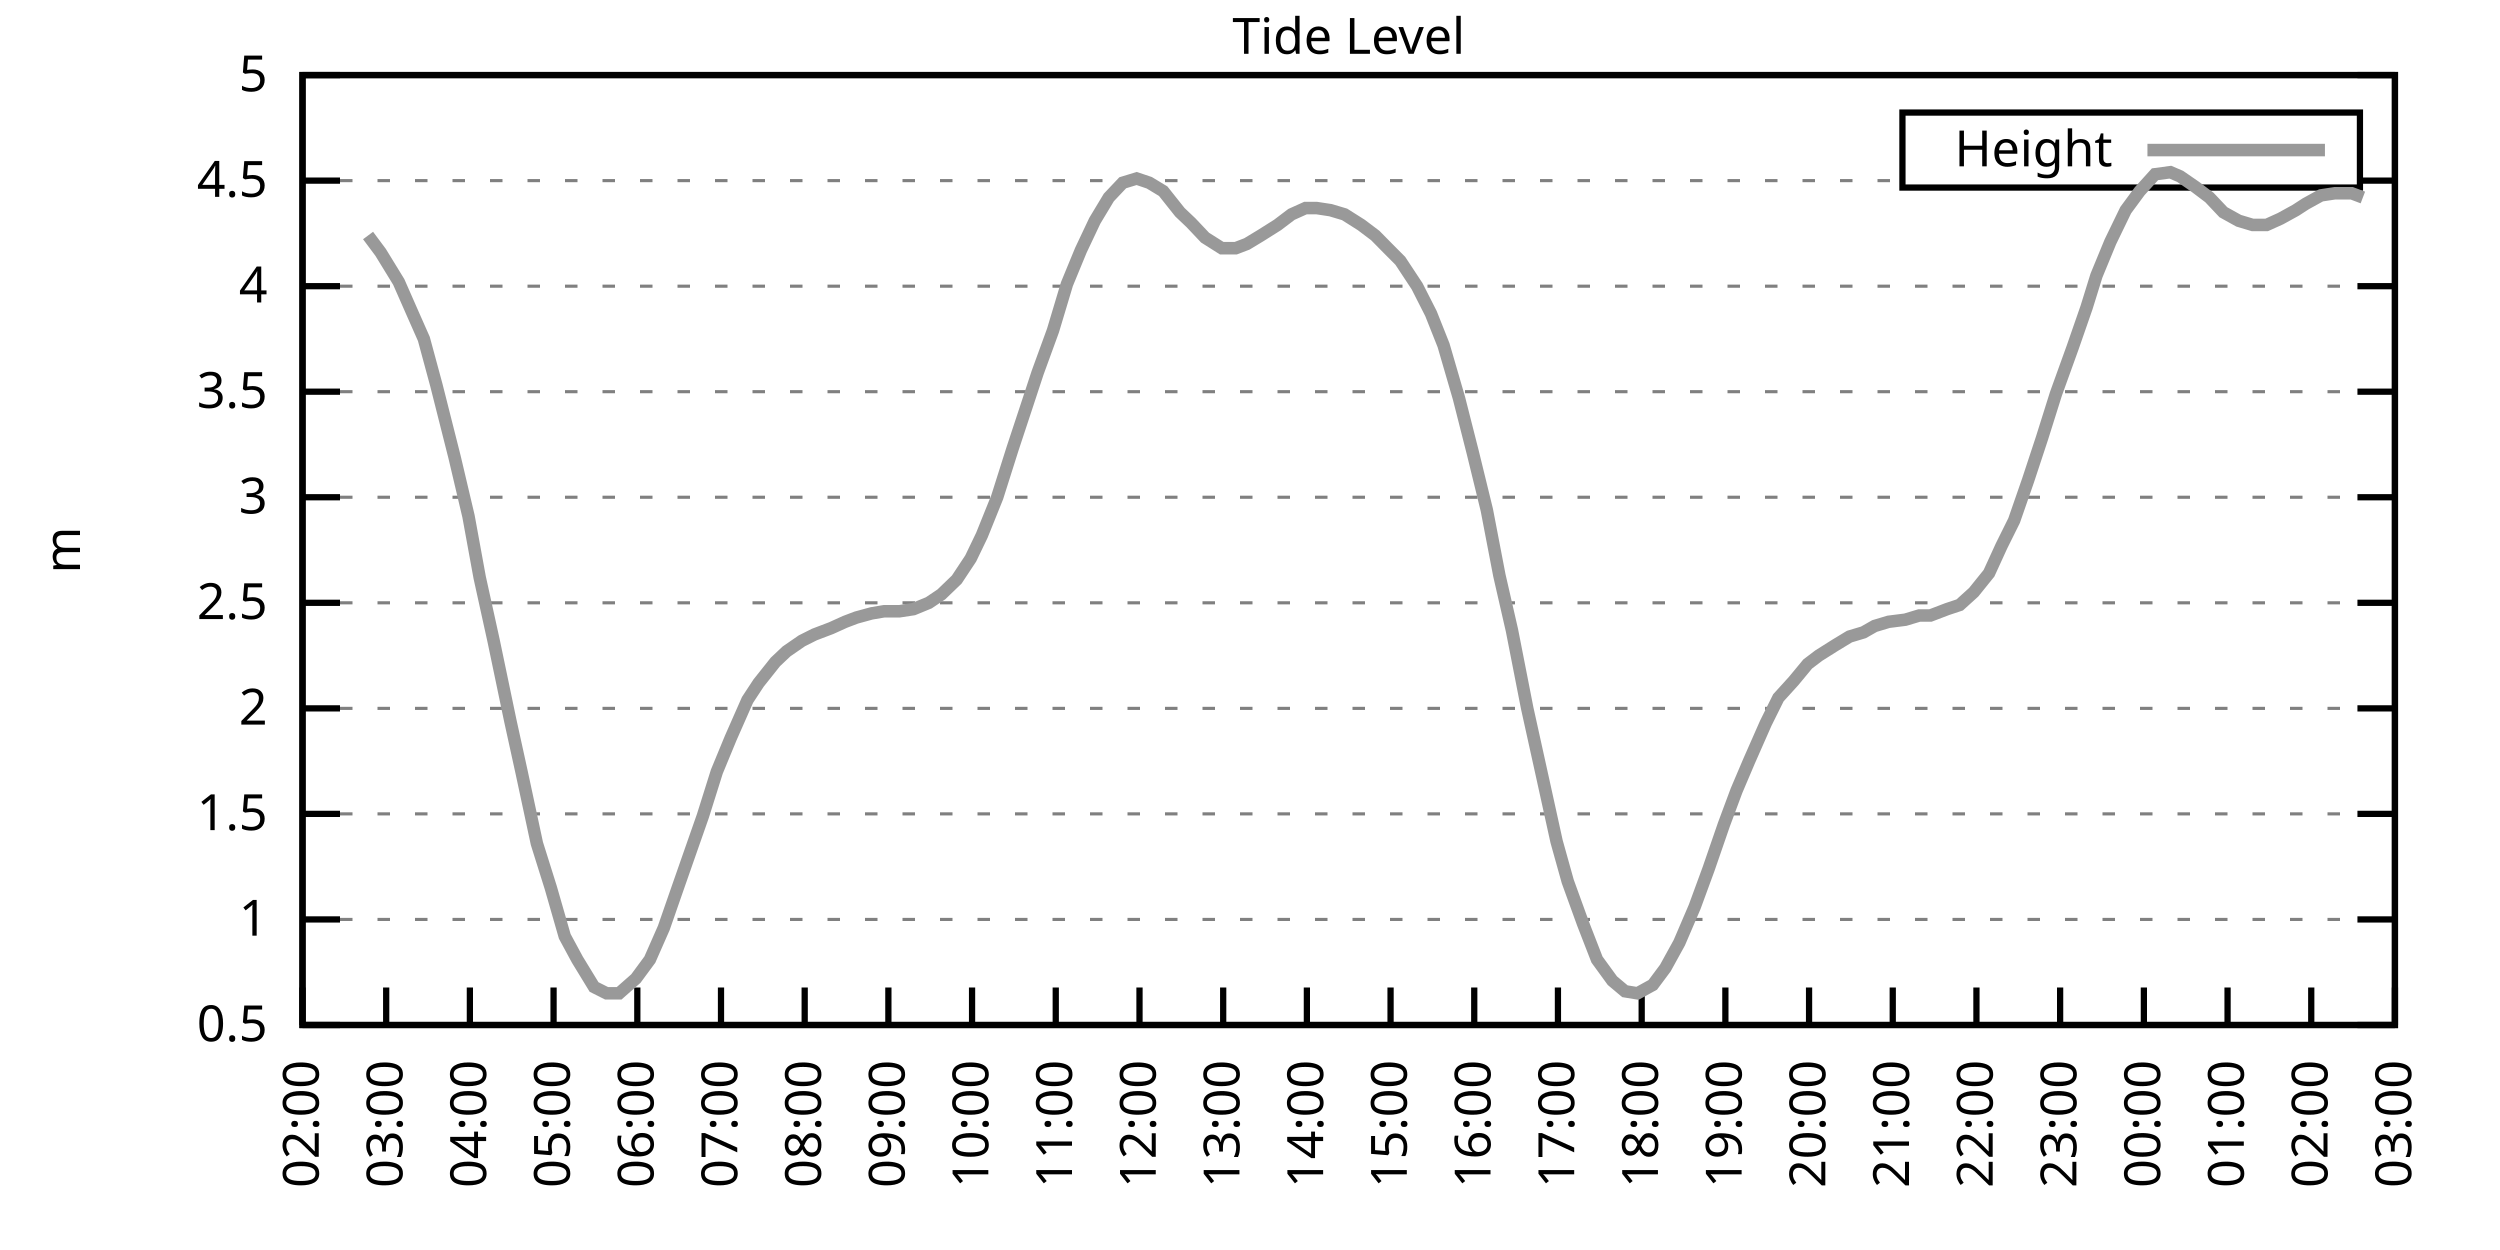
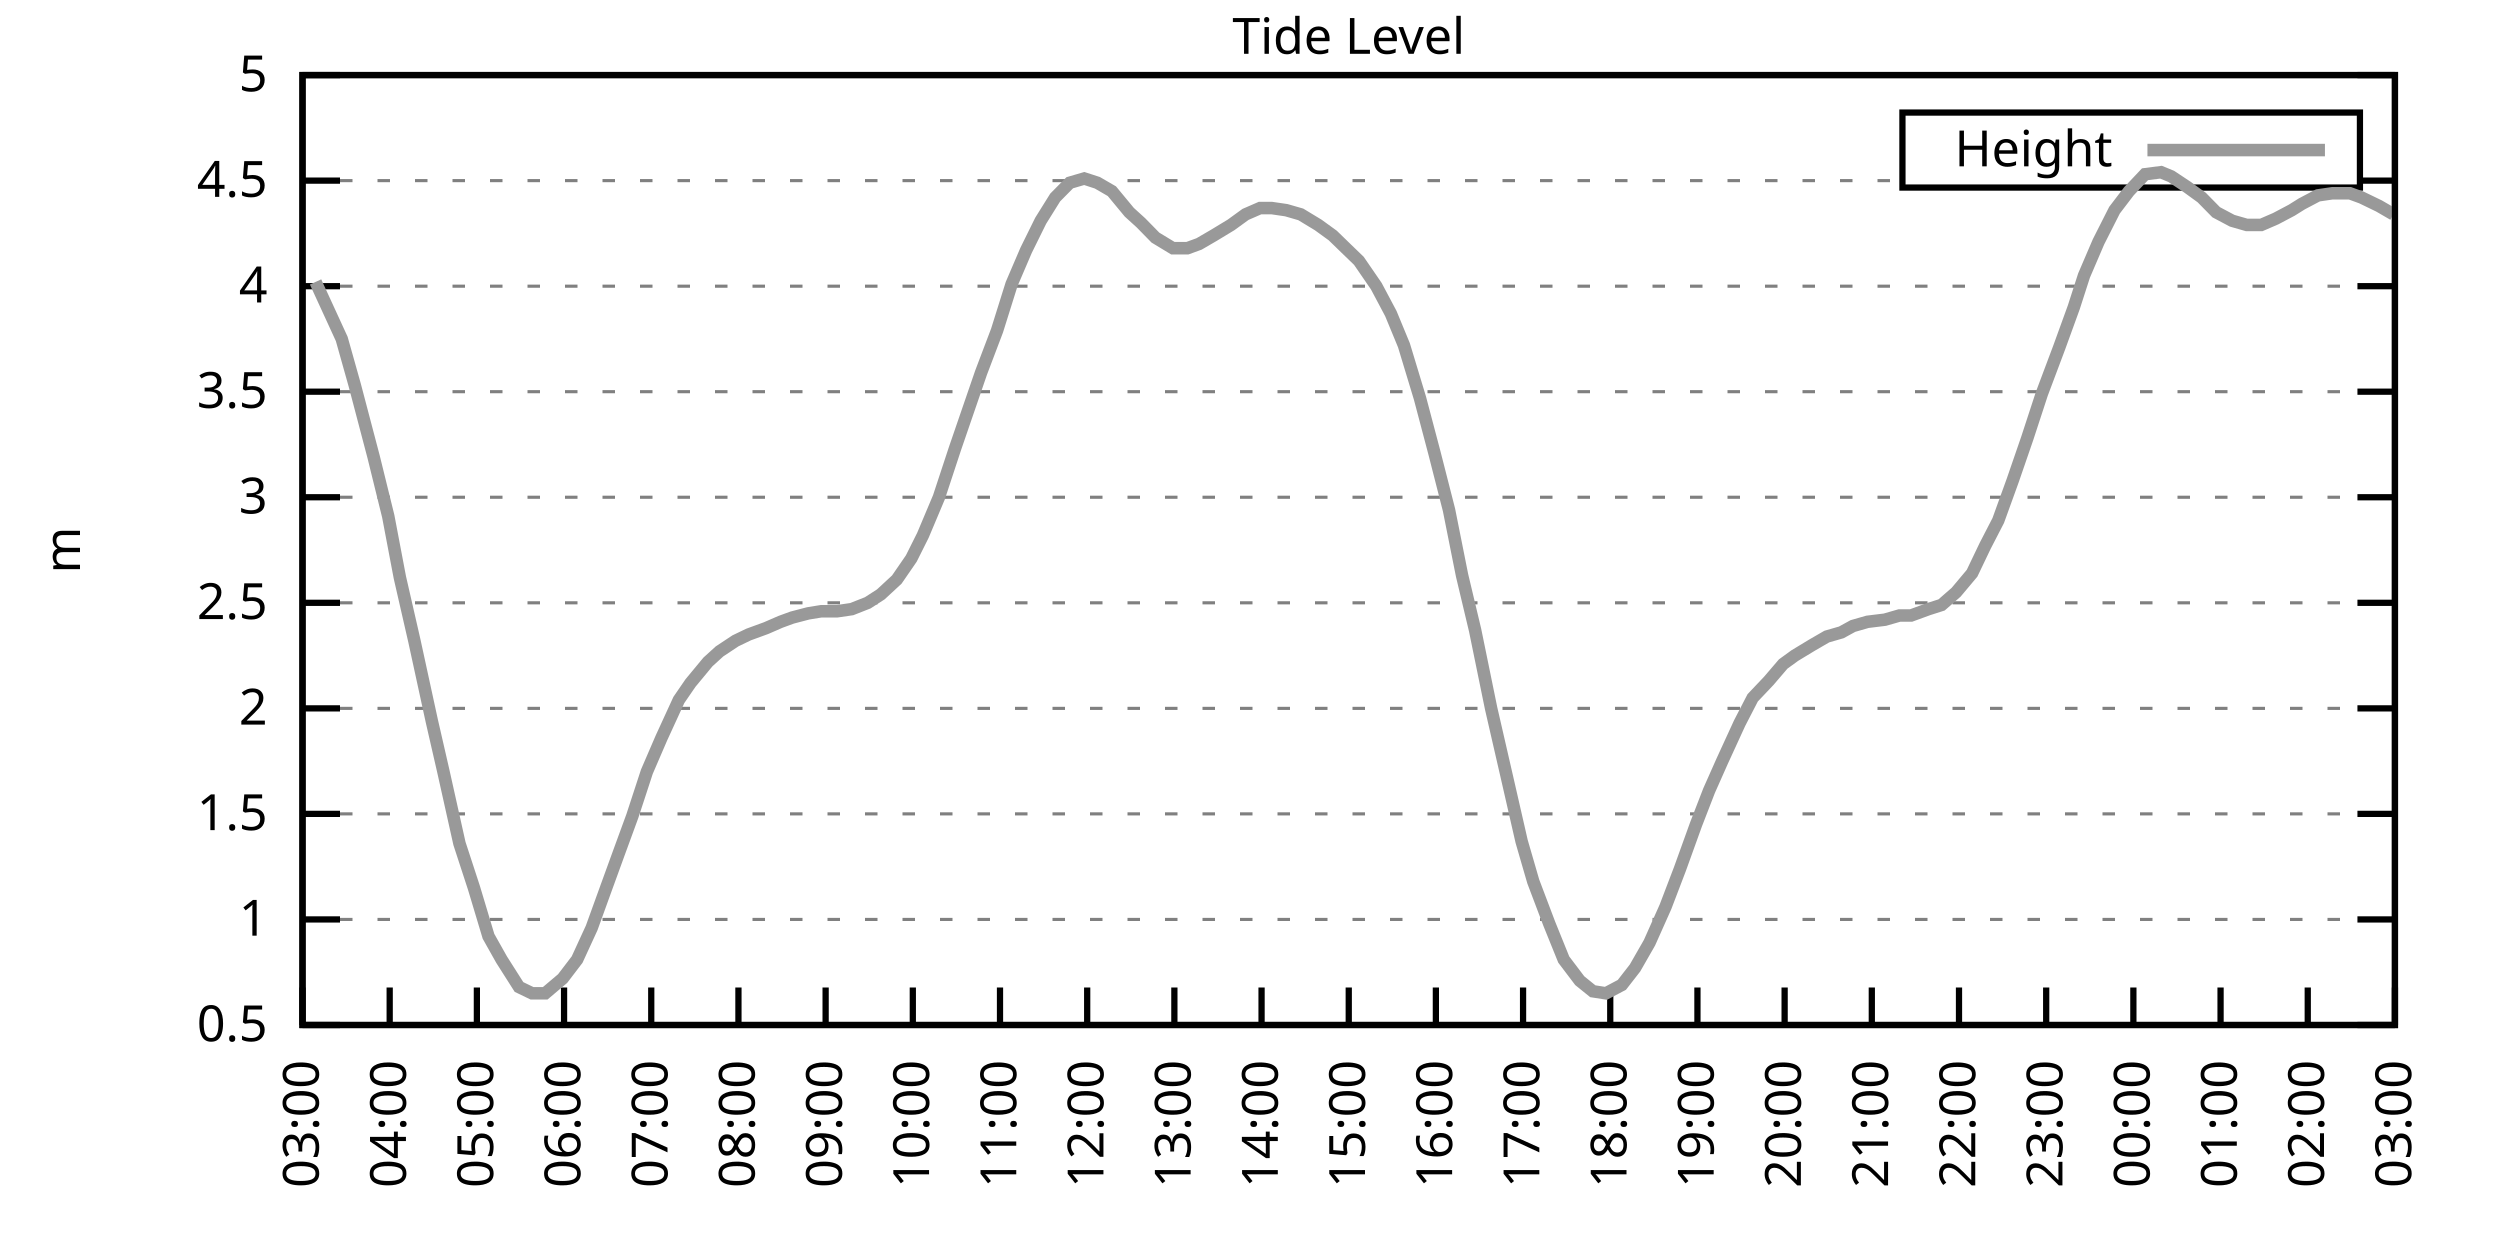
<svg xmlns="http://www.w3.org/2000/svg" xmlns:xlink="http://www.w3.org/1999/xlink" width="400" height="200" viewBox="0 0 400 200">
  <g id="gnuplot_canvas">
    <rect x="0" y="0" width="400" height="200" fill="none" />
    <defs>
      <circle id="gpDot" r="0.5" stroke-width="0.5" stroke="currentColor" />
      <path id="gpPt0" stroke-width="0.333" stroke="currentColor" d="M-1,0 h2 M0,-1 v2" />
      <path id="gpPt1" stroke-width="0.333" stroke="currentColor" d="M-1,-1 L1,1 M1,-1 L-1,1" />
      <path id="gpPt2" stroke-width="0.333" stroke="currentColor" d="M-1,0 L1,0 M0,-1 L0,1 M-1,-1 L1,1 M-1,1 L1,-1" />
      <rect id="gpPt3" stroke-width="0.333" stroke="currentColor" x="-1" y="-1" width="2" height="2" />
      <rect id="gpPt4" stroke-width="0.333" stroke="currentColor" fill="currentColor" x="-1" y="-1" width="2" height="2" />
      <circle id="gpPt5" stroke-width="0.333" stroke="currentColor" cx="0" cy="0" r="1" />
      <use xlink:href="#gpPt5" id="gpPt6" fill="currentColor" stroke="none" />
      <path id="gpPt7" stroke-width="0.333" stroke="currentColor" d="M0,-1.33 L-1.33,0.67 L1.33,0.67 z" />
      <use xlink:href="#gpPt7" id="gpPt8" fill="currentColor" stroke="none" />
      <use xlink:href="#gpPt7" id="gpPt9" stroke="currentColor" transform="rotate(180)" />
      <use xlink:href="#gpPt9" id="gpPt10" fill="currentColor" stroke="none" />
      <use xlink:href="#gpPt3" id="gpPt11" stroke="currentColor" transform="rotate(45)" />
      <use xlink:href="#gpPt11" id="gpPt12" fill="currentColor" stroke="none" />
      <path id="gpPt13" stroke-width="0.333" stroke="currentColor" d="M0,1.330 L1.265,0.411 L0.782,-1.067 L-0.782,-1.076 L-1.265,0.411 z" />
      <use xlink:href="#gpPt13" id="gpPt14" fill="currentColor" stroke="none" />
      <filter id="textbox" filterUnits="objectBoundingBox" x="0" y="0" height="1" width="1">
        <feFlood flood-color="white" flood-opacity="1" result="bgnd" />
        <feComposite in="SourceGraphic" in2="bgnd" operator="atop" />
      </filter>
      <filter id="greybox" filterUnits="objectBoundingBox" x="0" y="0" height="1" width="1">
        <feFlood flood-color="lightgrey" flood-opacity="1" result="grey" />
        <feComposite in="SourceGraphic" in2="grey" operator="atop" />
      </filter>
    </defs>
    <g fill="none" color="white" stroke="currentColor" stroke-width="1.00" stroke-linecap="butt" stroke-linejoin="miter">
</g>
    <g fill="none" color="black" stroke="currentColor" stroke-width="1.00" stroke-linecap="butt" stroke-linejoin="miter">
      <g stroke="none" shape-rendering="crispEdges">
        <polygon fill="rgb(255, 255, 255)" points="48.40,164.00 383.18,164.00 383.18,12.02 48.40,12.02 " />
      </g>
    </g>
    <g fill="none" color="black" stroke="currentColor" stroke-width="1.00" stroke-linecap="butt" stroke-linejoin="miter">
</g>
    <g fill="none" color="black" stroke="black" stroke-width="0.50" stroke-linecap="butt" stroke-linejoin="miter">
</g>
    <g fill="none" color="gray" stroke="currentColor" stroke-width="0.50" stroke-linecap="butt" stroke-linejoin="miter">
      <path stroke="gray" stroke-dasharray="2,4" class="gridline" d="M48.40,164.00 L383.19,164.00  " />
    </g>
    <g fill="none" color="gray" stroke="gray" stroke-width="1.00" stroke-linecap="butt" stroke-linejoin="miter">
</g>
    <g fill="none" color="black" stroke="currentColor" stroke-width="1.00" stroke-linecap="butt" stroke-linejoin="miter">
      <path stroke="black" d="M48.40,164.00 L54.40,164.00 M383.19,164.00 L377.19,164.00  " />
      <g transform="translate(42.80,166.60)" stroke="none" fill="black" font-family="Sans" font-size="8.00" text-anchor="end">
        <text>
          <tspan font-family="Sans"> 0.5</tspan>
        </text>
      </g>
    </g>
    <g fill="none" color="black" stroke="currentColor" stroke-width="1.00" stroke-linecap="butt" stroke-linejoin="miter">
</g>
    <g fill="none" color="black" stroke="black" stroke-width="0.50" stroke-linecap="butt" stroke-linejoin="miter">
</g>
    <g fill="none" color="gray" stroke="currentColor" stroke-width="0.50" stroke-linecap="butt" stroke-linejoin="miter">
      <path stroke="gray" stroke-dasharray="2,4" class="gridline" d="M48.40,147.11 L383.19,147.11  " />
    </g>
    <g fill="none" color="gray" stroke="gray" stroke-width="1.00" stroke-linecap="butt" stroke-linejoin="miter">
</g>
    <g fill="none" color="black" stroke="currentColor" stroke-width="1.00" stroke-linecap="butt" stroke-linejoin="miter">
      <path stroke="black" d="M48.40,147.11 L54.40,147.11 M383.19,147.11 L377.19,147.11  " />
      <g transform="translate(42.80,149.71)" stroke="none" fill="black" font-family="Sans" font-size="8.00" text-anchor="end">
        <text>
          <tspan font-family="Sans"> 1</tspan>
        </text>
      </g>
    </g>
    <g fill="none" color="black" stroke="currentColor" stroke-width="1.00" stroke-linecap="butt" stroke-linejoin="miter">
</g>
    <g fill="none" color="black" stroke="black" stroke-width="0.50" stroke-linecap="butt" stroke-linejoin="miter">
</g>
    <g fill="none" color="gray" stroke="currentColor" stroke-width="0.50" stroke-linecap="butt" stroke-linejoin="miter">
      <path stroke="gray" stroke-dasharray="2,4" class="gridline" d="M48.40,130.22 L383.19,130.22  " />
    </g>
    <g fill="none" color="gray" stroke="gray" stroke-width="1.00" stroke-linecap="butt" stroke-linejoin="miter">
</g>
    <g fill="none" color="black" stroke="currentColor" stroke-width="1.00" stroke-linecap="butt" stroke-linejoin="miter">
      <path stroke="black" d="M48.40,130.22 L54.40,130.22 M383.19,130.22 L377.19,130.22  " />
      <g transform="translate(42.80,132.82)" stroke="none" fill="black" font-family="Sans" font-size="8.00" text-anchor="end">
        <text>
          <tspan font-family="Sans"> 1.5</tspan>
        </text>
      </g>
    </g>
    <g fill="none" color="black" stroke="currentColor" stroke-width="1.00" stroke-linecap="butt" stroke-linejoin="miter">
</g>
    <g fill="none" color="black" stroke="black" stroke-width="0.50" stroke-linecap="butt" stroke-linejoin="miter">
</g>
    <g fill="none" color="gray" stroke="currentColor" stroke-width="0.50" stroke-linecap="butt" stroke-linejoin="miter">
      <path stroke="gray" stroke-dasharray="2,4" class="gridline" d="M48.40,113.34 L383.19,113.34  " />
    </g>
    <g fill="none" color="gray" stroke="gray" stroke-width="1.00" stroke-linecap="butt" stroke-linejoin="miter">
</g>
    <g fill="none" color="black" stroke="currentColor" stroke-width="1.00" stroke-linecap="butt" stroke-linejoin="miter">
      <path stroke="black" d="M48.40,113.34 L54.40,113.34 M383.19,113.34 L377.19,113.34  " />
      <g transform="translate(42.80,115.94)" stroke="none" fill="black" font-family="Sans" font-size="8.00" text-anchor="end">
        <text>
          <tspan font-family="Sans"> 2</tspan>
        </text>
      </g>
    </g>
    <g fill="none" color="black" stroke="currentColor" stroke-width="1.00" stroke-linecap="butt" stroke-linejoin="miter">
</g>
    <g fill="none" color="black" stroke="black" stroke-width="0.50" stroke-linecap="butt" stroke-linejoin="miter">
</g>
    <g fill="none" color="gray" stroke="currentColor" stroke-width="0.50" stroke-linecap="butt" stroke-linejoin="miter">
      <path stroke="gray" stroke-dasharray="2,4" class="gridline" d="M48.40,96.45 L383.19,96.45  " />
    </g>
    <g fill="none" color="gray" stroke="gray" stroke-width="1.00" stroke-linecap="butt" stroke-linejoin="miter">
</g>
    <g fill="none" color="black" stroke="currentColor" stroke-width="1.00" stroke-linecap="butt" stroke-linejoin="miter">
      <path stroke="black" d="M48.40,96.45 L54.40,96.45 M383.19,96.45 L377.19,96.45  " />
      <g transform="translate(42.80,99.05)" stroke="none" fill="black" font-family="Sans" font-size="8.00" text-anchor="end">
        <text>
          <tspan font-family="Sans"> 2.5</tspan>
        </text>
      </g>
    </g>
    <g fill="none" color="black" stroke="currentColor" stroke-width="1.00" stroke-linecap="butt" stroke-linejoin="miter">
</g>
    <g fill="none" color="black" stroke="black" stroke-width="0.50" stroke-linecap="butt" stroke-linejoin="miter">
</g>
    <g fill="none" color="gray" stroke="currentColor" stroke-width="0.50" stroke-linecap="butt" stroke-linejoin="miter">
      <path stroke="gray" stroke-dasharray="2,4" class="gridline" d="M48.40,79.56 L383.19,79.56  " />
    </g>
    <g fill="none" color="gray" stroke="gray" stroke-width="1.00" stroke-linecap="butt" stroke-linejoin="miter">
</g>
    <g fill="none" color="black" stroke="currentColor" stroke-width="1.00" stroke-linecap="butt" stroke-linejoin="miter">
      <path stroke="black" d="M48.40,79.56 L54.40,79.56 M383.19,79.56 L377.19,79.56  " />
      <g transform="translate(42.80,82.16)" stroke="none" fill="black" font-family="Sans" font-size="8.00" text-anchor="end">
        <text>
          <tspan font-family="Sans"> 3</tspan>
        </text>
      </g>
    </g>
    <g fill="none" color="black" stroke="currentColor" stroke-width="1.00" stroke-linecap="butt" stroke-linejoin="miter">
</g>
    <g fill="none" color="black" stroke="black" stroke-width="0.50" stroke-linecap="butt" stroke-linejoin="miter">
</g>
    <g fill="none" color="gray" stroke="currentColor" stroke-width="0.50" stroke-linecap="butt" stroke-linejoin="miter">
      <path stroke="gray" stroke-dasharray="2,4" class="gridline" d="M48.40,62.67 L383.19,62.67  " />
    </g>
    <g fill="none" color="gray" stroke="gray" stroke-width="1.00" stroke-linecap="butt" stroke-linejoin="miter">
</g>
    <g fill="none" color="black" stroke="currentColor" stroke-width="1.00" stroke-linecap="butt" stroke-linejoin="miter">
      <path stroke="black" d="M48.40,62.67 L54.40,62.67 M383.19,62.67 L377.19,62.67  " />
      <g transform="translate(42.80,65.27)" stroke="none" fill="black" font-family="Sans" font-size="8.00" text-anchor="end">
        <text>
          <tspan font-family="Sans"> 3.5</tspan>
        </text>
      </g>
    </g>
    <g fill="none" color="black" stroke="currentColor" stroke-width="1.00" stroke-linecap="butt" stroke-linejoin="miter">
</g>
    <g fill="none" color="black" stroke="black" stroke-width="0.50" stroke-linecap="butt" stroke-linejoin="miter">
</g>
    <g fill="none" color="gray" stroke="currentColor" stroke-width="0.50" stroke-linecap="butt" stroke-linejoin="miter">
      <path stroke="gray" stroke-dasharray="2,4" class="gridline" d="M48.40,45.79 L383.19,45.79  " />
    </g>
    <g fill="none" color="gray" stroke="gray" stroke-width="1.00" stroke-linecap="butt" stroke-linejoin="miter">
</g>
    <g fill="none" color="black" stroke="currentColor" stroke-width="1.00" stroke-linecap="butt" stroke-linejoin="miter">
      <path stroke="black" d="M48.40,45.79 L54.40,45.79 M383.19,45.79 L377.19,45.79  " />
      <g transform="translate(42.80,48.39)" stroke="none" fill="black" font-family="Sans" font-size="8.00" text-anchor="end">
        <text>
          <tspan font-family="Sans"> 4</tspan>
        </text>
      </g>
    </g>
    <g fill="none" color="black" stroke="currentColor" stroke-width="1.00" stroke-linecap="butt" stroke-linejoin="miter">
</g>
    <g fill="none" color="black" stroke="black" stroke-width="0.50" stroke-linecap="butt" stroke-linejoin="miter">
</g>
    <g fill="none" color="gray" stroke="currentColor" stroke-width="0.50" stroke-linecap="butt" stroke-linejoin="miter">
      <path stroke="gray" stroke-dasharray="2,4" class="gridline" d="M48.40,28.90 L304.39,28.90 M377.59,28.90 L383.19,28.90  " />
    </g>
    <g fill="none" color="gray" stroke="gray" stroke-width="1.00" stroke-linecap="butt" stroke-linejoin="miter">
</g>
    <g fill="none" color="black" stroke="currentColor" stroke-width="1.00" stroke-linecap="butt" stroke-linejoin="miter">
      <path stroke="black" d="M48.40,28.90 L54.40,28.90 M383.19,28.90 L377.19,28.90  " />
      <g transform="translate(42.80,31.50)" stroke="none" fill="black" font-family="Sans" font-size="8.00" text-anchor="end">
        <text>
          <tspan font-family="Sans"> 4.5</tspan>
        </text>
      </g>
    </g>
    <g fill="none" color="black" stroke="currentColor" stroke-width="1.00" stroke-linecap="butt" stroke-linejoin="miter">
</g>
    <g fill="none" color="black" stroke="black" stroke-width="0.50" stroke-linecap="butt" stroke-linejoin="miter">
</g>
    <g fill="none" color="gray" stroke="currentColor" stroke-width="0.50" stroke-linecap="butt" stroke-linejoin="miter">
      <path stroke="gray" stroke-dasharray="2,4" class="gridline" d="M48.40,12.01 L383.19,12.01  " />
    </g>
    <g fill="none" color="gray" stroke="gray" stroke-width="1.00" stroke-linecap="butt" stroke-linejoin="miter">
</g>
    <g fill="none" color="black" stroke="currentColor" stroke-width="1.00" stroke-linecap="butt" stroke-linejoin="miter">
      <path stroke="black" d="M48.40,12.01 L54.40,12.01 M383.19,12.01 L377.19,12.01  " />
      <g transform="translate(42.80,14.61)" stroke="none" fill="black" font-family="Sans" font-size="8.00" text-anchor="end">
        <text>
          <tspan font-family="Sans"> 5</tspan>
        </text>
      </g>
    </g>
    <g fill="none" color="black" stroke="currentColor" stroke-width="1.00" stroke-linecap="butt" stroke-linejoin="miter">
      <path stroke="black" d="M48.40,164.00 L48.40,158.00  " />
      <g transform="translate(51.00,169.60) rotate(270.00)" stroke="none" fill="black" font-family="Sans" font-size="8.00" text-anchor="end">
        <text>
-           <tspan font-family="Sans">02:00</tspan>
-         </text>
-       </g>
-     </g>
-     <g fill="none" color="black" stroke="currentColor" stroke-width="1.00" stroke-linecap="butt" stroke-linejoin="miter">
-       <path stroke="black" d="M61.79,164.00 L61.79,158.00  " />
-       <g transform="translate(64.39,169.60) rotate(270.00)" stroke="none" fill="black" font-family="Sans" font-size="8.00" text-anchor="end">
-         <text>
          <tspan font-family="Sans">03:00</tspan>
        </text>
      </g>
    </g>
    <g fill="none" color="black" stroke="currentColor" stroke-width="1.00" stroke-linecap="butt" stroke-linejoin="miter">
-       <path stroke="black" d="M75.18,164.00 L75.18,158.00  " />
-       <g transform="translate(77.78,169.60) rotate(270.00)" stroke="none" fill="black" font-family="Sans" font-size="8.00" text-anchor="end">
+       <path stroke="black" d="M62.35,164.00 L62.35,158.00  " />
+       <g transform="translate(64.95,169.60) rotate(270.00)" stroke="none" fill="black" font-family="Sans" font-size="8.00" text-anchor="end">
        <text>
          <tspan font-family="Sans">04:00</tspan>
        </text>
      </g>
    </g>
    <g fill="none" color="black" stroke="currentColor" stroke-width="1.00" stroke-linecap="butt" stroke-linejoin="miter">
-       <path stroke="black" d="M88.57,164.00 L88.57,158.00  " />
-       <g transform="translate(91.17,169.60) rotate(270.00)" stroke="none" fill="black" font-family="Sans" font-size="8.00" text-anchor="end">
+       <path stroke="black" d="M76.30,164.00 L76.30,158.00  " />
+       <g transform="translate(78.90,169.60) rotate(270.00)" stroke="none" fill="black" font-family="Sans" font-size="8.00" text-anchor="end">
        <text>
          <tspan font-family="Sans">05:00</tspan>
        </text>
      </g>
    </g>
    <g fill="none" color="black" stroke="currentColor" stroke-width="1.00" stroke-linecap="butt" stroke-linejoin="miter">
-       <path stroke="black" d="M101.97,164.00 L101.97,158.00  " />
-       <g transform="translate(104.57,169.60) rotate(270.00)" stroke="none" fill="black" font-family="Sans" font-size="8.00" text-anchor="end">
+       <path stroke="black" d="M90.25,164.00 L90.25,158.00  " />
+       <g transform="translate(92.85,169.60) rotate(270.00)" stroke="none" fill="black" font-family="Sans" font-size="8.00" text-anchor="end">
        <text>
          <tspan font-family="Sans">06:00</tspan>
        </text>
      </g>
    </g>
    <g fill="none" color="black" stroke="currentColor" stroke-width="1.00" stroke-linecap="butt" stroke-linejoin="miter">
-       <path stroke="black" d="M115.36,164.00 L115.36,158.00  " />
-       <g transform="translate(117.96,169.60) rotate(270.00)" stroke="none" fill="black" font-family="Sans" font-size="8.00" text-anchor="end">
+       <path stroke="black" d="M104.20,164.00 L104.20,158.00  " />
+       <g transform="translate(106.80,169.60) rotate(270.00)" stroke="none" fill="black" font-family="Sans" font-size="8.00" text-anchor="end">
        <text>
          <tspan font-family="Sans">07:00</tspan>
        </text>
      </g>
    </g>
    <g fill="none" color="black" stroke="currentColor" stroke-width="1.00" stroke-linecap="butt" stroke-linejoin="miter">
-       <path stroke="black" d="M128.75,164.00 L128.75,158.00  " />
-       <g transform="translate(131.35,169.60) rotate(270.00)" stroke="none" fill="black" font-family="Sans" font-size="8.00" text-anchor="end">
+       <path stroke="black" d="M118.15,164.00 L118.15,158.00  " />
+       <g transform="translate(120.75,169.60) rotate(270.00)" stroke="none" fill="black" font-family="Sans" font-size="8.00" text-anchor="end">
        <text>
          <tspan font-family="Sans">08:00</tspan>
        </text>
      </g>
    </g>
    <g fill="none" color="black" stroke="currentColor" stroke-width="1.00" stroke-linecap="butt" stroke-linejoin="miter">
-       <path stroke="black" d="M142.14,164.00 L142.14,158.00  " />
-       <g transform="translate(144.74,169.60) rotate(270.00)" stroke="none" fill="black" font-family="Sans" font-size="8.00" text-anchor="end">
+       <path stroke="black" d="M132.10,164.00 L132.10,158.00  " />
+       <g transform="translate(134.70,169.60) rotate(270.00)" stroke="none" fill="black" font-family="Sans" font-size="8.00" text-anchor="end">
        <text>
          <tspan font-family="Sans">09:00</tspan>
        </text>
      </g>
    </g>
    <g fill="none" color="black" stroke="currentColor" stroke-width="1.00" stroke-linecap="butt" stroke-linejoin="miter">
-       <path stroke="black" d="M155.53,164.00 L155.53,158.00  " />
-       <g transform="translate(158.13,169.60) rotate(270.00)" stroke="none" fill="black" font-family="Sans" font-size="8.00" text-anchor="end">
+       <path stroke="black" d="M146.05,164.00 L146.05,158.00  " />
+       <g transform="translate(148.65,169.60) rotate(270.00)" stroke="none" fill="black" font-family="Sans" font-size="8.00" text-anchor="end">
        <text>
          <tspan font-family="Sans">10:00</tspan>
        </text>
      </g>
    </g>
    <g fill="none" color="black" stroke="currentColor" stroke-width="1.00" stroke-linecap="butt" stroke-linejoin="miter">
-       <path stroke="black" d="M168.92,164.00 L168.92,158.00  " />
-       <g transform="translate(171.52,169.60) rotate(270.00)" stroke="none" fill="black" font-family="Sans" font-size="8.00" text-anchor="end">
+       <path stroke="black" d="M160.00,164.00 L160.00,158.00  " />
+       <g transform="translate(162.60,169.60) rotate(270.00)" stroke="none" fill="black" font-family="Sans" font-size="8.00" text-anchor="end">
        <text>
          <tspan font-family="Sans">11:00</tspan>
        </text>
      </g>
    </g>
    <g fill="none" color="black" stroke="currentColor" stroke-width="1.00" stroke-linecap="butt" stroke-linejoin="miter">
-       <path stroke="black" d="M182.32,164.00 L182.32,158.00  " />
-       <g transform="translate(184.92,169.60) rotate(270.00)" stroke="none" fill="black" font-family="Sans" font-size="8.00" text-anchor="end">
+       <path stroke="black" d="M173.95,164.00 L173.95,158.00  " />
+       <g transform="translate(176.55,169.60) rotate(270.00)" stroke="none" fill="black" font-family="Sans" font-size="8.00" text-anchor="end">
        <text>
          <tspan font-family="Sans">12:00</tspan>
        </text>
      </g>
    </g>
    <g fill="none" color="black" stroke="currentColor" stroke-width="1.00" stroke-linecap="butt" stroke-linejoin="miter">
-       <path stroke="black" d="M195.71,164.00 L195.71,158.00  " />
-       <g transform="translate(198.31,169.60) rotate(270.00)" stroke="none" fill="black" font-family="Sans" font-size="8.00" text-anchor="end">
+       <path stroke="black" d="M187.90,164.00 L187.90,158.00  " />
+       <g transform="translate(190.50,169.60) rotate(270.00)" stroke="none" fill="black" font-family="Sans" font-size="8.00" text-anchor="end">
        <text>
          <tspan font-family="Sans">13:00</tspan>
        </text>
      </g>
    </g>
    <g fill="none" color="black" stroke="currentColor" stroke-width="1.00" stroke-linecap="butt" stroke-linejoin="miter">
-       <path stroke="black" d="M209.10,164.00 L209.10,158.00  " />
-       <g transform="translate(211.70,169.60) rotate(270.00)" stroke="none" fill="black" font-family="Sans" font-size="8.00" text-anchor="end">
+       <path stroke="black" d="M201.85,164.00 L201.85,158.00  " />
+       <g transform="translate(204.45,169.60) rotate(270.00)" stroke="none" fill="black" font-family="Sans" font-size="8.00" text-anchor="end">
        <text>
          <tspan font-family="Sans">14:00</tspan>
        </text>
      </g>
    </g>
    <g fill="none" color="black" stroke="currentColor" stroke-width="1.00" stroke-linecap="butt" stroke-linejoin="miter">
-       <path stroke="black" d="M222.49,164.00 L222.49,158.00  " />
-       <g transform="translate(225.09,169.60) rotate(270.00)" stroke="none" fill="black" font-family="Sans" font-size="8.00" text-anchor="end">
+       <path stroke="black" d="M215.80,164.00 L215.80,158.00  " />
+       <g transform="translate(218.40,169.60) rotate(270.00)" stroke="none" fill="black" font-family="Sans" font-size="8.00" text-anchor="end">
        <text>
          <tspan font-family="Sans">15:00</tspan>
        </text>
      </g>
    </g>
    <g fill="none" color="black" stroke="currentColor" stroke-width="1.00" stroke-linecap="butt" stroke-linejoin="miter">
-       <path stroke="black" d="M235.88,164.00 L235.88,158.00  " />
-       <g transform="translate(238.48,169.60) rotate(270.00)" stroke="none" fill="black" font-family="Sans" font-size="8.00" text-anchor="end">
+       <path stroke="black" d="M229.74,164.00 L229.74,158.00  " />
+       <g transform="translate(232.34,169.60) rotate(270.00)" stroke="none" fill="black" font-family="Sans" font-size="8.00" text-anchor="end">
        <text>
          <tspan font-family="Sans">16:00</tspan>
        </text>
      </g>
    </g>
    <g fill="none" color="black" stroke="currentColor" stroke-width="1.00" stroke-linecap="butt" stroke-linejoin="miter">
-       <path stroke="black" d="M249.27,164.00 L249.27,158.00  " />
-       <g transform="translate(251.87,169.60) rotate(270.00)" stroke="none" fill="black" font-family="Sans" font-size="8.00" text-anchor="end">
+       <path stroke="black" d="M243.69,164.00 L243.69,158.00  " />
+       <g transform="translate(246.29,169.60) rotate(270.00)" stroke="none" fill="black" font-family="Sans" font-size="8.00" text-anchor="end">
        <text>
          <tspan font-family="Sans">17:00</tspan>
        </text>
      </g>
    </g>
    <g fill="none" color="black" stroke="currentColor" stroke-width="1.00" stroke-linecap="butt" stroke-linejoin="miter">
-       <path stroke="black" d="M262.67,164.00 L262.67,158.00  " />
-       <g transform="translate(265.27,169.60) rotate(270.00)" stroke="none" fill="black" font-family="Sans" font-size="8.00" text-anchor="end">
+       <path stroke="black" d="M257.64,164.00 L257.64,158.00  " />
+       <g transform="translate(260.24,169.60) rotate(270.00)" stroke="none" fill="black" font-family="Sans" font-size="8.00" text-anchor="end">
        <text>
          <tspan font-family="Sans">18:00</tspan>
        </text>
      </g>
    </g>
    <g fill="none" color="black" stroke="currentColor" stroke-width="1.00" stroke-linecap="butt" stroke-linejoin="miter">
-       <path stroke="black" d="M276.06,164.00 L276.06,158.00  " />
-       <g transform="translate(278.66,169.60) rotate(270.00)" stroke="none" fill="black" font-family="Sans" font-size="8.00" text-anchor="end">
+       <path stroke="black" d="M271.59,164.00 L271.59,158.00  " />
+       <g transform="translate(274.19,169.60) rotate(270.00)" stroke="none" fill="black" font-family="Sans" font-size="8.00" text-anchor="end">
        <text>
          <tspan font-family="Sans">19:00</tspan>
        </text>
      </g>
    </g>
    <g fill="none" color="black" stroke="currentColor" stroke-width="1.00" stroke-linecap="butt" stroke-linejoin="miter">
-       <path stroke="black" d="M289.45,164.00 L289.45,158.00  " />
-       <g transform="translate(292.05,169.60) rotate(270.00)" stroke="none" fill="black" font-family="Sans" font-size="8.00" text-anchor="end">
+       <path stroke="black" d="M285.54,164.00 L285.54,158.00  " />
+       <g transform="translate(288.14,169.60) rotate(270.00)" stroke="none" fill="black" font-family="Sans" font-size="8.00" text-anchor="end">
        <text>
          <tspan font-family="Sans">20:00</tspan>
        </text>
      </g>
    </g>
    <g fill="none" color="black" stroke="currentColor" stroke-width="1.00" stroke-linecap="butt" stroke-linejoin="miter">
-       <path stroke="black" d="M302.84,164.00 L302.84,158.00  " />
-       <g transform="translate(305.44,169.60) rotate(270.00)" stroke="none" fill="black" font-family="Sans" font-size="8.00" text-anchor="end">
+       <path stroke="black" d="M299.49,164.00 L299.49,158.00  " />
+       <g transform="translate(302.09,169.60) rotate(270.00)" stroke="none" fill="black" font-family="Sans" font-size="8.00" text-anchor="end">
        <text>
          <tspan font-family="Sans">21:00</tspan>
        </text>
      </g>
    </g>
    <g fill="none" color="black" stroke="currentColor" stroke-width="1.00" stroke-linecap="butt" stroke-linejoin="miter">
-       <path stroke="black" d="M316.23,164.00 L316.23,158.00  " />
-       <g transform="translate(318.83,169.60) rotate(270.00)" stroke="none" fill="black" font-family="Sans" font-size="8.00" text-anchor="end">
+       <path stroke="black" d="M313.44,164.00 L313.44,158.00  " />
+       <g transform="translate(316.04,169.60) rotate(270.00)" stroke="none" fill="black" font-family="Sans" font-size="8.00" text-anchor="end">
        <text>
          <tspan font-family="Sans">22:00</tspan>
        </text>
      </g>
    </g>
    <g fill="none" color="black" stroke="currentColor" stroke-width="1.00" stroke-linecap="butt" stroke-linejoin="miter">
-       <path stroke="black" d="M329.62,164.00 L329.62,158.00  " />
-       <g transform="translate(332.22,169.60) rotate(270.00)" stroke="none" fill="black" font-family="Sans" font-size="8.00" text-anchor="end">
+       <path stroke="black" d="M327.39,164.00 L327.39,158.00  " />
+       <g transform="translate(329.99,169.60) rotate(270.00)" stroke="none" fill="black" font-family="Sans" font-size="8.00" text-anchor="end">
        <text>
          <tspan font-family="Sans">23:00</tspan>
        </text>
      </g>
    </g>
    <g fill="none" color="black" stroke="currentColor" stroke-width="1.00" stroke-linecap="butt" stroke-linejoin="miter">
-       <path stroke="black" d="M343.02,164.00 L343.02,158.00  " />
-       <g transform="translate(345.62,169.60) rotate(270.00)" stroke="none" fill="black" font-family="Sans" font-size="8.00" text-anchor="end">
+       <path stroke="black" d="M341.34,164.00 L341.34,158.00  " />
+       <g transform="translate(343.94,169.60) rotate(270.00)" stroke="none" fill="black" font-family="Sans" font-size="8.00" text-anchor="end">
        <text>
          <tspan font-family="Sans">00:00</tspan>
        </text>
      </g>
    </g>
    <g fill="none" color="black" stroke="currentColor" stroke-width="1.00" stroke-linecap="butt" stroke-linejoin="miter">
-       <path stroke="black" d="M356.41,164.00 L356.41,158.00  " />
-       <g transform="translate(359.01,169.60) rotate(270.00)" stroke="none" fill="black" font-family="Sans" font-size="8.00" text-anchor="end">
+       <path stroke="black" d="M355.29,164.00 L355.29,158.00  " />
+       <g transform="translate(357.89,169.60) rotate(270.00)" stroke="none" fill="black" font-family="Sans" font-size="8.00" text-anchor="end">
        <text>
          <tspan font-family="Sans">01:00</tspan>
        </text>
      </g>
    </g>
    <g fill="none" color="black" stroke="currentColor" stroke-width="1.00" stroke-linecap="butt" stroke-linejoin="miter">
-       <path stroke="black" d="M369.80,164.00 L369.80,158.00  " />
-       <g transform="translate(372.40,169.60) rotate(270.00)" stroke="none" fill="black" font-family="Sans" font-size="8.00" text-anchor="end">
+       <path stroke="black" d="M369.24,164.00 L369.24,158.00  " />
+       <g transform="translate(371.84,169.60) rotate(270.00)" stroke="none" fill="black" font-family="Sans" font-size="8.00" text-anchor="end">
        <text>
          <tspan font-family="Sans">02:00</tspan>
        </text>
      </g>
    </g>
    <g fill="none" color="black" stroke="currentColor" stroke-width="1.00" stroke-linecap="butt" stroke-linejoin="miter">
      <path stroke="black" d="M383.19,164.00 L383.19,158.00  " />
      <g transform="translate(385.79,169.60) rotate(270.00)" stroke="none" fill="black" font-family="Sans" font-size="8.00" text-anchor="end">
        <text>
          <tspan font-family="Sans">03:00</tspan>
        </text>
      </g>
    </g>
    <g fill="none" color="black" stroke="currentColor" stroke-width="1.00" stroke-linecap="butt" stroke-linejoin="miter">
</g>
    <g fill="none" color="black" stroke="currentColor" stroke-width="1.00" stroke-linecap="butt" stroke-linejoin="miter">
      <path stroke="black" d="M48.40,12.01 L48.40,164.00 L383.19,164.00 L383.19,12.01 L48.40,12.01 Z  " />
    </g>
    <g fill="none" color="black" stroke="currentColor" stroke-width="1.00" stroke-linecap="butt" stroke-linejoin="miter">
</g>
    <g fill="none" color="black" stroke="currentColor" stroke-width="1.00" stroke-linecap="butt" stroke-linejoin="miter">
      <path stroke="black" d="M304.39,30.01 L304.39,18.01 L377.59,18.01 L377.59,30.01 L304.39,30.01 Z  " />
    </g>
    <g id="Tide_level_plot_1">
      <g fill="none" color="white" stroke="black" stroke-width="2.00" stroke-linecap="butt" stroke-linejoin="miter">
</g>
      <g fill="none" color="black" stroke="currentColor" stroke-width="2.00" stroke-linecap="butt" stroke-linejoin="miter">
        <g transform="translate(337.99,26.61)" stroke="none" fill="black" font-family="Sans" font-size="8.00" text-anchor="end">
          <text>
            <tspan font-family="Sans">Height</tspan>
          </text>
        </g>
      </g>
      <g fill="none" color="black" stroke="currentColor" stroke-width="2.00" stroke-linecap="butt" stroke-linejoin="miter">
-         <path stroke="rgb(153, 153, 153)" d="M343.59,24.01 L371.99,24.01 M58.89,37.68 L60.90,40.38 L63.80,45.11 L66.03,50.18 L67.82,54.23 L69.83,61.66   L72.73,73.14 L74.96,82.60 L76.75,92.40 L78.98,102.53 L81.66,115.36 L83.44,123.47 L85.90,134.95 L88.13,142.05   L90.36,149.81 L92.37,153.53 L95.05,157.92 L97.06,158.93 L99.06,158.93 L101.74,156.57 L103.98,153.53 L106.21,148.46   L108.44,142.05 L110.45,136.30 L112.46,130.56 L114.69,123.47 L116.92,118.07 L119.60,111.99 L121.38,109.28 L124.06,105.91   L125.85,104.22 L128.30,102.53 L130.31,101.52 L132.99,100.50 L135.22,99.49 L137.01,98.81 L139.46,98.14 L141.47,97.80   L143.93,97.80 L146.16,97.46 L148.61,96.45 L150.62,95.10 L153.08,92.73 L155.31,89.36 L157.10,85.64 L159.55,79.56   L162.01,71.79 L164.24,65.04 L166.02,59.63 L168.48,52.88 L170.71,45.45 L172.94,40.04 L175.17,35.32 L177.41,31.60   L179.64,29.24 L181.87,28.56 L183.88,29.24 L186.11,30.59 L188.79,33.96 L190.57,35.65 L192.81,38.02 L195.48,39.71   L197.72,39.71 L199.50,39.03 L201.73,37.68 L204.41,35.99 L206.64,34.30 L208.88,33.29 L210.66,33.29 L212.89,33.63   L215.13,34.30 L217.80,35.99 L220.04,37.68 L222.04,39.71 L224.05,41.73 L226.73,45.79 L228.96,50.18 L230.97,55.24   L233.43,63.69 L235.66,72.47 L237.89,81.59 L239.90,92.06 L241.91,100.84 L244.36,113.34 L246.82,124.48 L249.05,134.62   L250.84,141.03 L253.29,147.79 L255.52,153.53 L257.98,156.91 L259.99,158.60 L262.00,158.93 L264.45,157.58 L266.46,154.88   L268.69,150.83 L271.15,145.09 L273.38,139.01 L275.83,131.91 L277.84,126.51 L279.85,121.78 L282.53,115.70 L284.54,111.65   L286.99,108.95 L289.23,106.24 L291.01,104.89 L293.69,103.20 L295.92,101.85 L298.15,101.18 L299.94,100.16 L302.17,99.49   L304.85,99.15 L307.08,98.48 L308.87,98.48 L311.54,97.46 L313.55,96.79 L315.79,94.76 L318.24,91.72 L320.25,87.33   L322.26,83.28 L324.49,76.86 L326.72,70.10 L328.95,63.01 L331.63,55.58 L333.86,49.16 L335.43,44.10 L337.66,38.69   L340.11,33.63 L342.35,30.59 L344.80,27.88 L347.26,27.55 L348.82,28.22 L351.27,29.91 L353.51,31.60 L355.74,33.96   L358.19,35.32 L360.42,35.99 L362.66,35.99 L364.89,34.98 L367.34,33.63 L368.91,32.61 L371.36,31.26 L373.59,30.92   L376.27,30.92 L378.06,31.60  " />
+         <path stroke="rgb(153, 153, 153)" d="M343.59,24.01 L371.99,24.01 M50.49,45.11 L52.82,50.18 L54.68,54.23 L56.77,61.66 L59.79,73.14 L62.12,82.60   L63.98,92.40 L66.30,102.53 L69.09,115.36 L70.95,123.47 L73.51,134.95 L75.83,142.05 L78.16,149.81 L80.25,153.53   L83.04,157.92 L85.13,158.93 L87.23,158.93 L90.02,156.57 L92.34,153.53 L94.67,148.46 L96.99,142.05 L99.08,136.30   L101.18,130.56 L103.50,123.47 L105.83,118.07 L108.62,111.99 L110.48,109.28 L113.27,105.91 L115.13,104.22 L117.68,102.53   L119.78,101.52 L122.57,100.50 L124.89,99.49 L126.75,98.81 L129.31,98.14 L131.40,97.80 L133.96,97.80 L136.28,97.46   L138.84,96.45 L140.93,95.10 L143.49,92.73 L145.81,89.36 L147.67,85.64 L150.23,79.56 L152.79,71.79 L155.11,65.04   L156.97,59.63 L159.53,52.88 L161.86,45.45 L164.18,40.04 L166.51,35.32 L168.83,31.60 L171.16,29.24 L173.48,28.56   L175.57,29.24 L177.90,30.59 L180.69,33.96 L182.55,35.65 L184.87,38.02 L187.66,39.71 L189.99,39.71 L191.85,39.03   L194.17,37.68 L196.96,35.99 L199.29,34.30 L201.61,33.29 L203.47,33.29 L205.80,33.63 L208.12,34.30 L210.91,35.99   L213.24,37.68 L215.33,39.71 L217.42,41.73 L220.21,45.79 L222.54,50.18 L224.63,55.24 L227.19,63.69 L229.51,72.47   L231.84,81.59 L233.93,92.06 L236.02,100.84 L238.58,113.34 L241.14,124.48 L243.46,134.62 L245.32,141.03 L247.88,147.79   L250.20,153.53 L252.76,156.91 L254.85,158.60 L256.95,158.93 L259.50,157.58 L261.60,154.88 L263.92,150.83 L266.48,145.09   L268.80,139.01 L271.36,131.91 L273.45,126.51 L275.55,121.78 L278.34,115.70 L280.43,111.65 L282.99,108.95 L285.31,106.24   L287.17,104.89 L289.96,103.20 L292.29,101.85 L294.61,101.18 L296.47,100.16 L298.80,99.49 L301.58,99.15 L303.91,98.48   L305.77,98.48 L308.56,97.46 L310.65,96.79 L312.98,94.76 L315.53,91.72 L317.63,87.33 L319.72,83.28 L322.04,76.86   L324.37,70.10 L326.69,63.01 L329.48,55.58 L331.81,49.16 L333.44,44.10 L335.76,38.69 L338.32,33.63 L340.64,30.59   L343.20,27.88 L345.76,27.55 L347.39,28.22 L349.94,29.91 L352.27,31.60 L354.59,33.96 L357.15,35.32 L359.48,35.99   L361.80,35.99 L364.13,34.98 L366.68,33.63 L368.31,32.61 L370.87,31.26 L373.19,30.92 L375.98,30.92 L377.84,31.60   L380.63,32.95 L382.96,34.30  " />
      </g>
    </g>
    <g fill="none" color="black" stroke="currentColor" stroke-width="2.00" stroke-linecap="butt" stroke-linejoin="miter">
</g>
    <g fill="none" color="black" stroke="black" stroke-width="1.00" stroke-linecap="butt" stroke-linejoin="miter">
</g>
    <g fill="none" color="black" stroke="currentColor" stroke-width="1.00" stroke-linecap="butt" stroke-linejoin="miter">
      <path stroke="black" d="M48.40,12.01 L48.40,164.00 L383.19,164.00 L383.19,12.01 L48.40,12.01 Z  " />
      <g transform="translate(12.80,88.01) rotate(270.00)" stroke="none" fill="black" font-family="Sans" font-size="8.00" text-anchor="middle">
        <text>
          <tspan font-family="Sans">m</tspan>
        </text>
      </g>
    </g>
    <g fill="none" color="black" stroke="currentColor" stroke-width="1.00" stroke-linecap="butt" stroke-linejoin="miter">
</g>
    <g fill="none" color="black" stroke="currentColor" stroke-width="1.00" stroke-linecap="butt" stroke-linejoin="miter">
      <g transform="translate(215.79,8.61)" stroke="none" fill="black" font-family="Sans" font-size="8.00" text-anchor="middle">
        <text>
          <tspan font-family="Sans">Tide Level</tspan>
        </text>
      </g>
    </g>
    <g fill="none" color="black" stroke="currentColor" stroke-width="1.00" stroke-linecap="butt" stroke-linejoin="miter">
</g>
  </g>
</svg>
